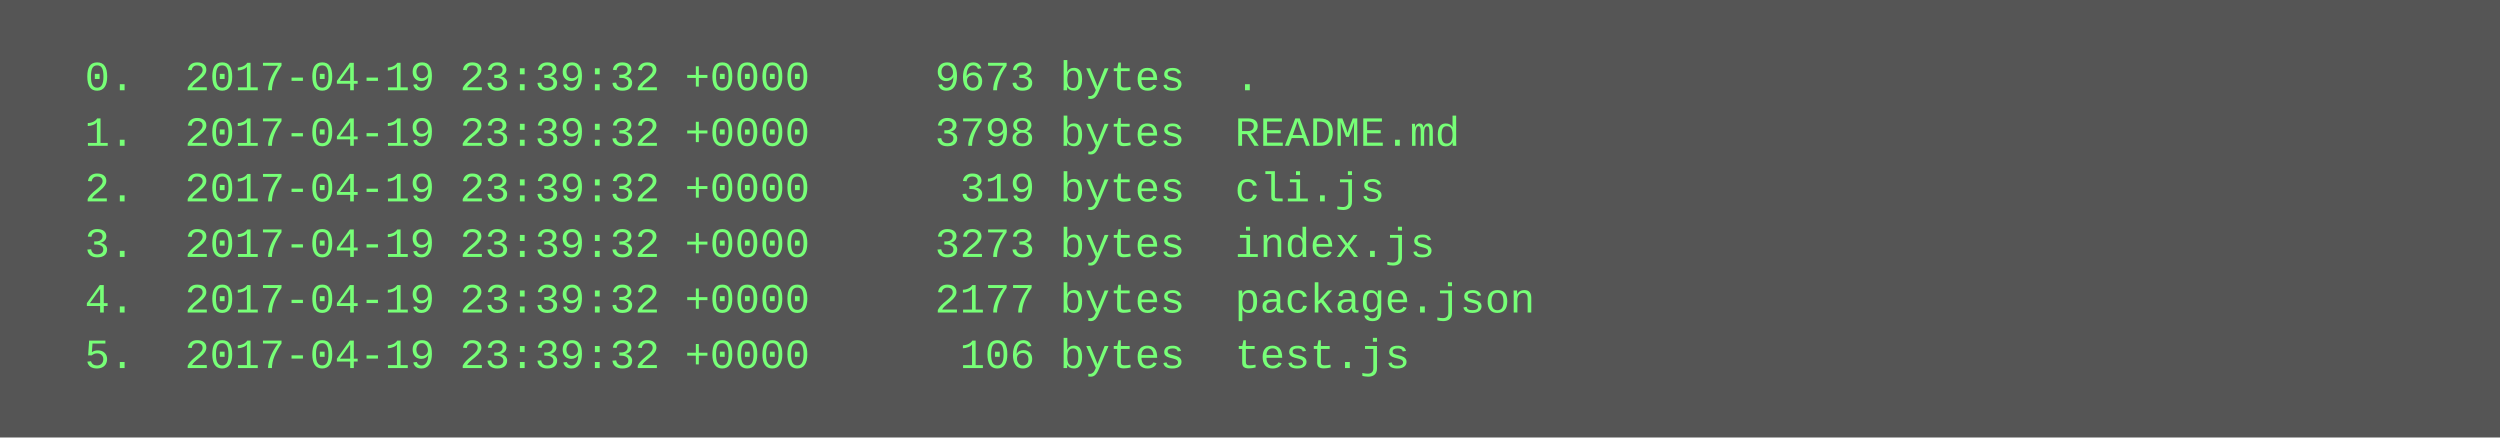
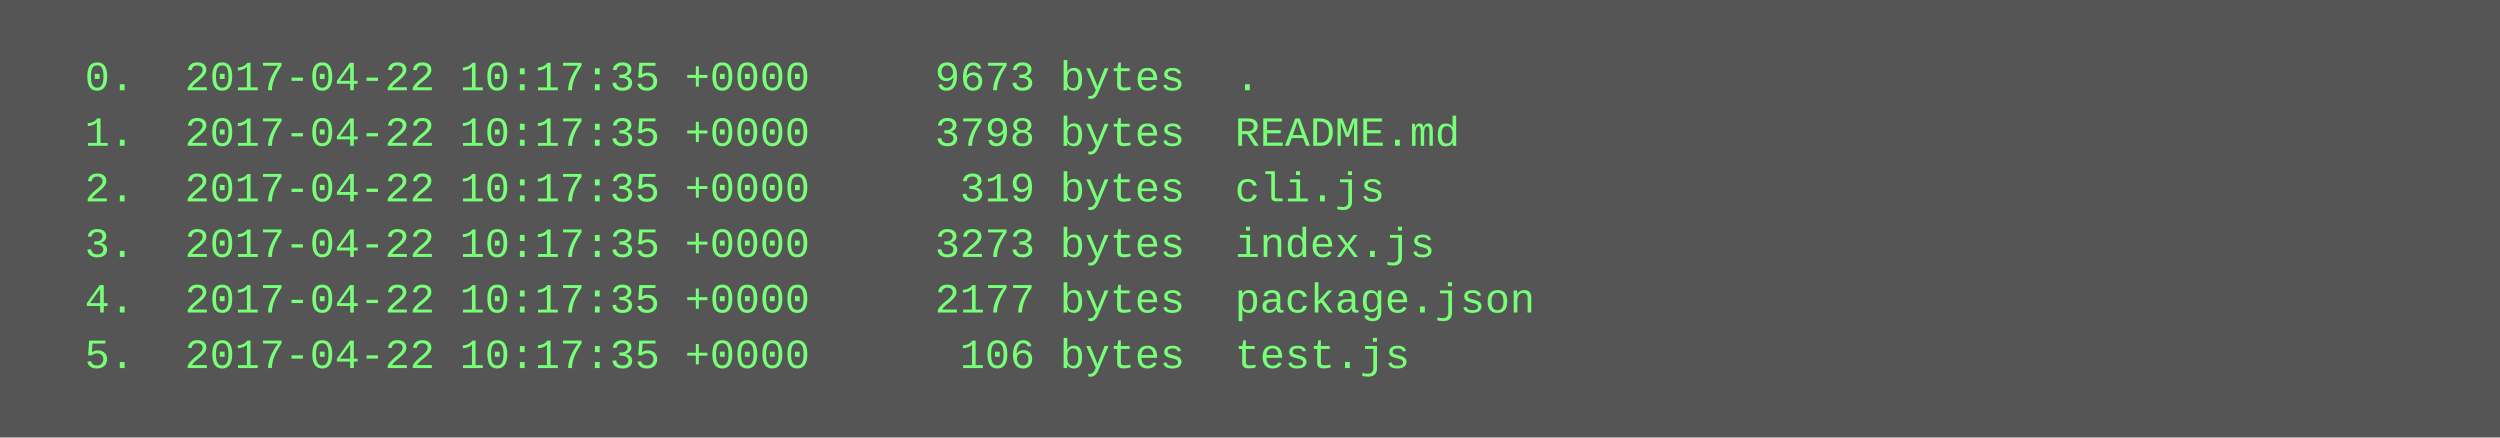
<svg xmlns="http://www.w3.org/2000/svg" height="126" width="720">
  <rect height="126" fill="#555" width="720" />
  <text fill="#7f7" font-family="Courier New" font-size="12" xml:space="preserve">
-     <tspan x="10" y="26">  0.  2017-04-19 23:39:32 +0000     9673 bytes  .</tspan>
-     <tspan x="10" y="42">  1.  2017-04-19 23:39:32 +0000     3798 bytes  README.md</tspan>
-     <tspan x="10" y="58">  2.  2017-04-19 23:39:32 +0000      319 bytes  cli.js</tspan>
-     <tspan x="10" y="74">  3.  2017-04-19 23:39:32 +0000     3273 bytes  index.js</tspan>
-     <tspan x="10" y="90">  4.  2017-04-19 23:39:32 +0000     2177 bytes  package.json</tspan>
-     <tspan x="10" y="106">  5.  2017-04-19 23:39:32 +0000      106 bytes  test.js</tspan>
+     <tspan x="10" y="26">  0.  2017-04-22 10:17:35 +0000     9673 bytes  .</tspan>
+     <tspan x="10" y="42">  1.  2017-04-22 10:17:35 +0000     3798 bytes  README.md</tspan>
+     <tspan x="10" y="58">  2.  2017-04-22 10:17:35 +0000      319 bytes  cli.js</tspan>
+     <tspan x="10" y="74">  3.  2017-04-22 10:17:35 +0000     3273 bytes  index.js</tspan>
+     <tspan x="10" y="90">  4.  2017-04-22 10:17:35 +0000     2177 bytes  package.json</tspan>
+     <tspan x="10" y="106">  5.  2017-04-22 10:17:35 +0000      106 bytes  test.js</tspan>
  </text>
</svg>
